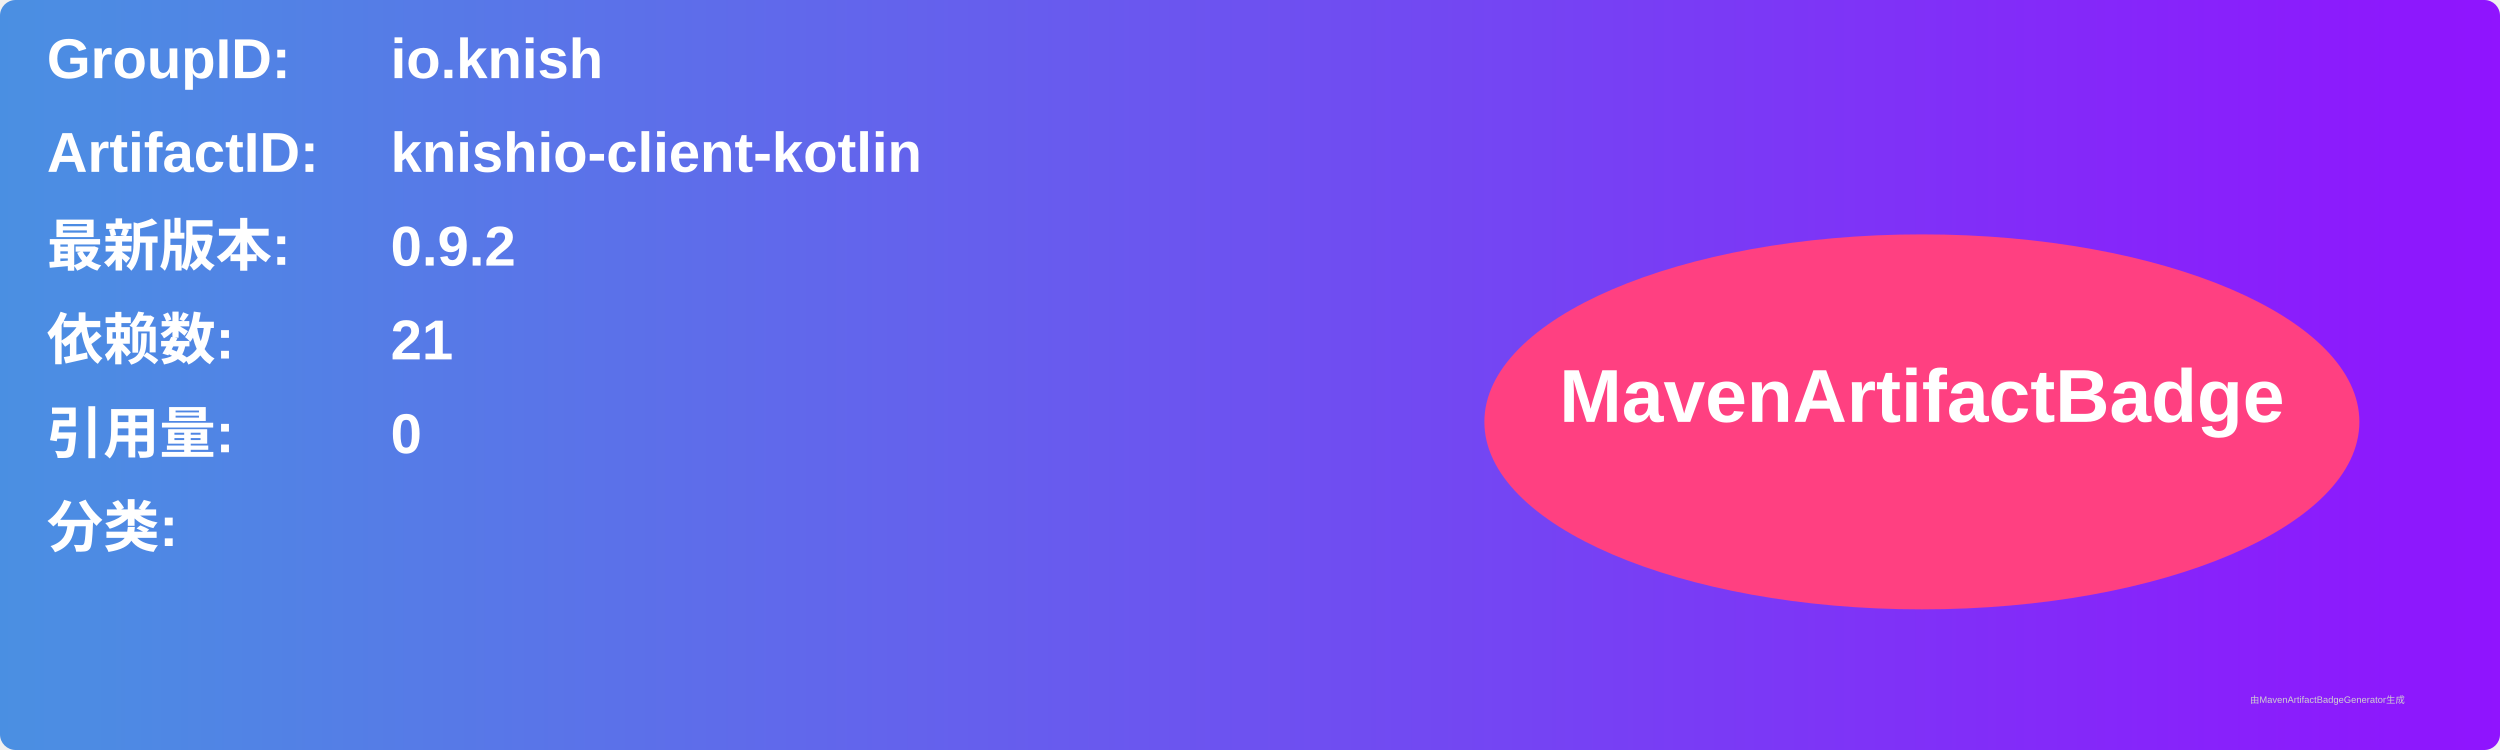
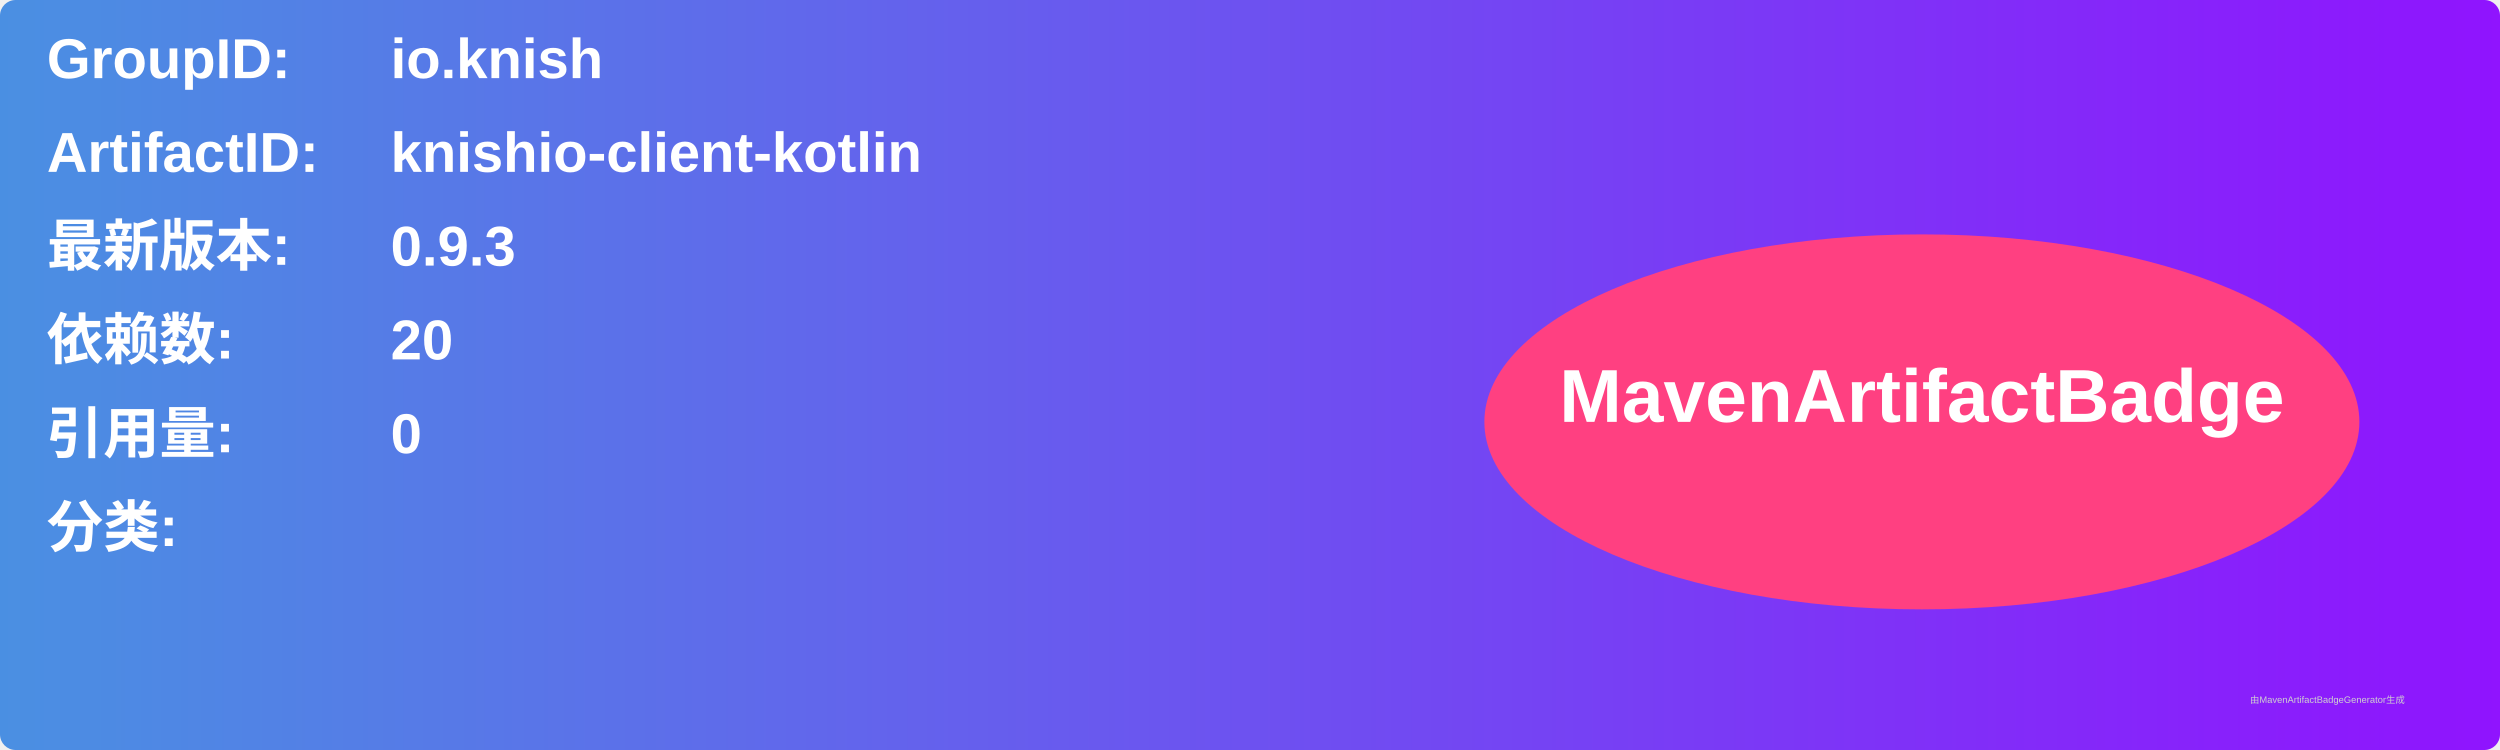
<svg xmlns="http://www.w3.org/2000/svg" width="800" height="240" viewBox="0 0 800 240">
  <linearGradient id="grad" x1="0%" y1="0%" x2="100%" y2="0%">
    <stop offset="0%" stop-color="#4a90e2" />
    <stop offset="100%" stop-color="#9013fe" />
  </linearGradient>
  <rect width="100%" height="100%" rx="5" ry="5" fill="url(#grad)" />
  <g transform="translate(15, 15)">
    <text x="0" y="10" font-family="Arial" font-size="18" fill="white" font-weight="bold" width="260">GroupID:</text>
    <text x="110" y="10" font-family="Arial" font-size="18" fill="white" font-weight="bold" width="460">io.knish</text>
    <text x="0" y="40" font-family="Arial" font-size="18" fill="white" font-weight="bold" width="260">ArtifactID:</text>
    <text x="110" y="40" font-family="Arial" font-size="18" fill="white" font-weight="bold" width="460">knishio-client-kotlin</text>
    <text x="0" y="70" font-family="Arial" font-size="18" fill="white" font-weight="bold">最新版本:</text>
    <text x="110" y="70" font-family="Arial" font-size="18" fill="white" font-weight="bold">
-       <tspan font-weight="bold">0.9.2</tspan>
+       <tspan font-weight="bold">0.9.3</tspan>
    </text>
    <text x="0" y="100" font-family="Arial" font-size="18" fill="white" font-weight="bold">依赖数: </text>
    <text x="110" y="100" font-family="Arial" font-size="18" fill="white">
-       <tspan font-weight="bold">21</tspan>
+       <tspan font-weight="bold">20</tspan>
    </text>
    <text x="0" y="130" font-family="Arial" font-size="18" fill="white" font-weight="bold">引用量: </text>
    <text x="110" y="130" font-family="Arial" font-size="18" fill="white">
      <tspan font-weight="bold">0</tspan>
    </text>
    <text x="0" y="160" font-family="Arial" font-size="18" fill="white" font-weight="bold">分类:</text>
    <text x="10" y="190" font-family="Arial" font-size="10" fill="white">
      <tspan font-weight="bold" />
    </text>
    <ellipse cx="600" cy="120" rx="140" ry="60" fill="#ff4081" />
    <text x="600" y="120" text-anchor="middle" font-family="Arial" font-size="24" fill="white" font-weight="bold">MavenArtifactBadge</text>
  </g>
  <text x="720" y="225" font-family="Arial" font-size="3" fill="#d0d0d0">由MavenArtifactBadgeGenerator生成</text>
</svg>
